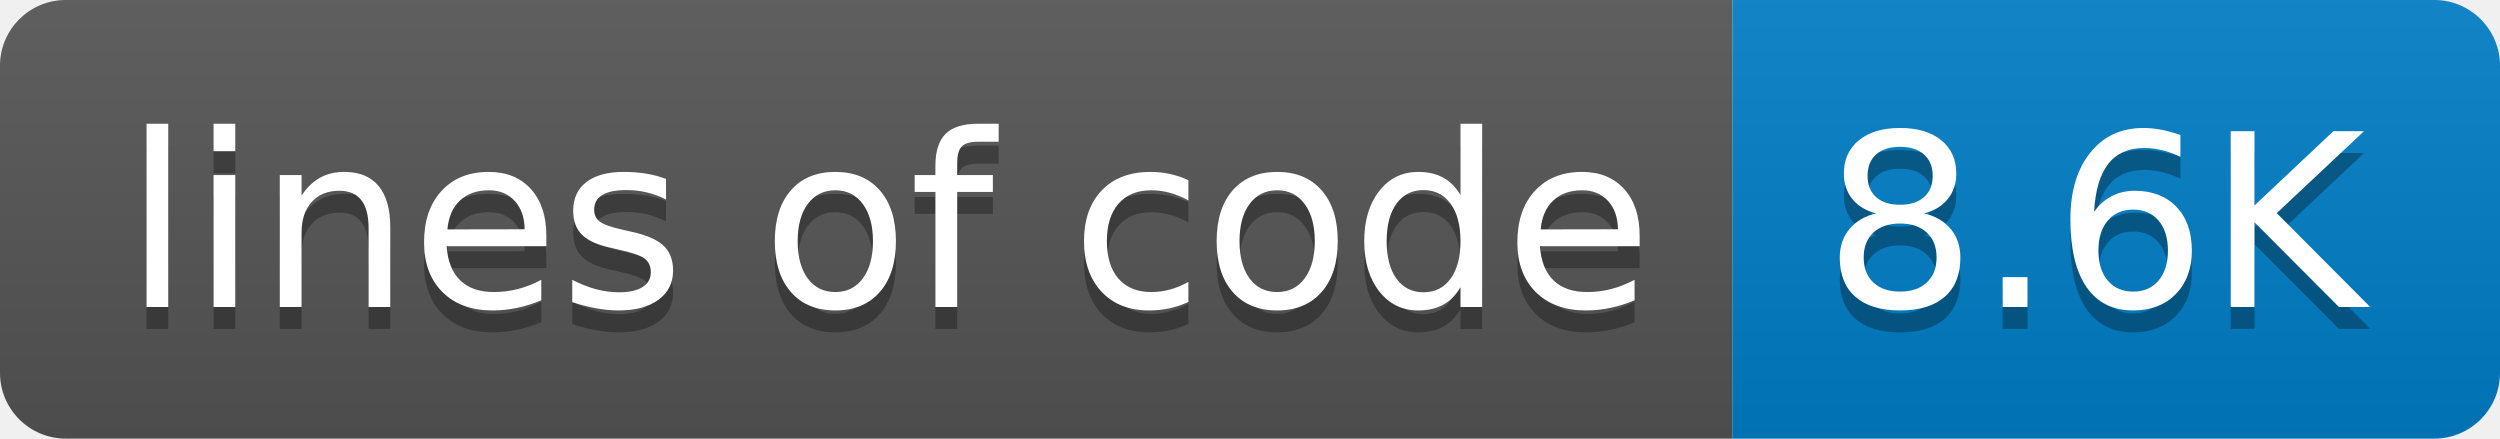
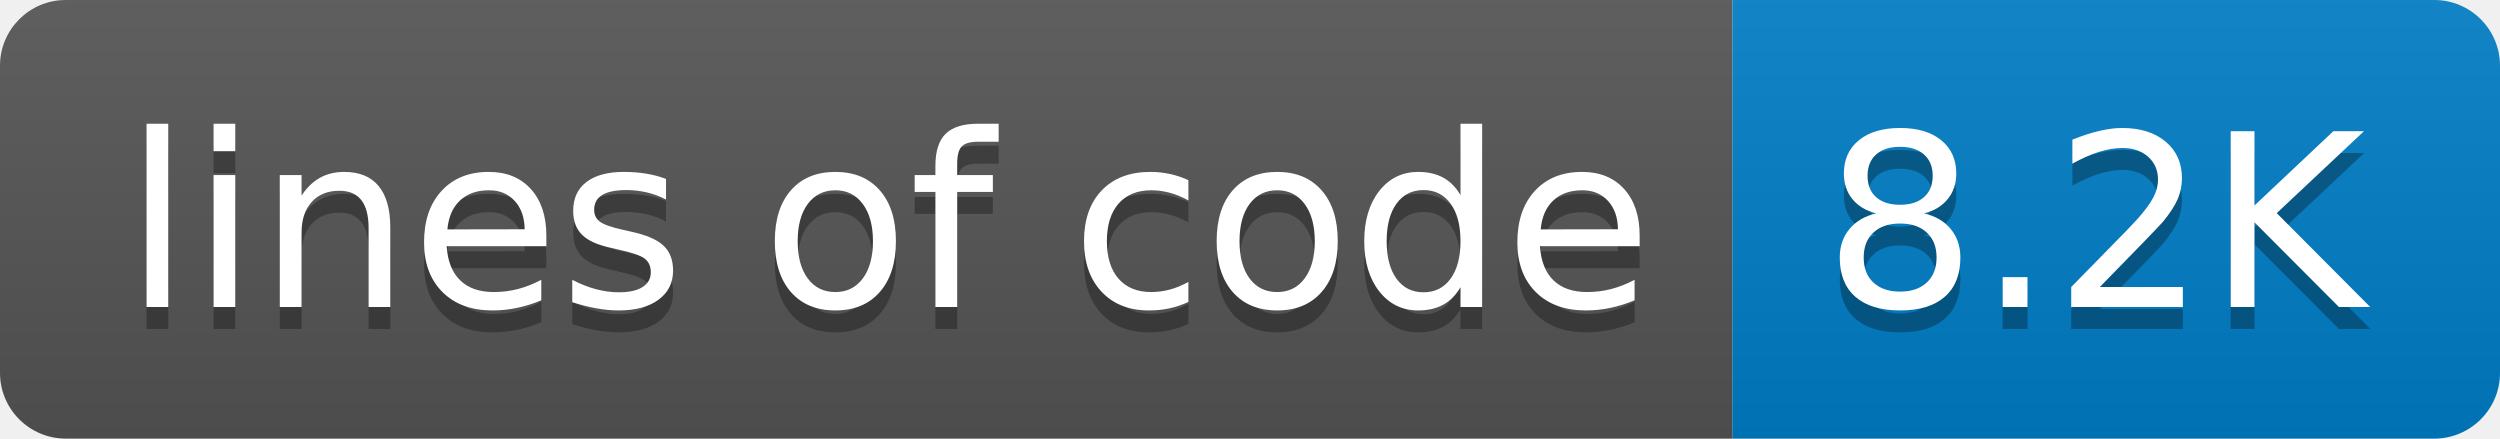
- <svg xmlns="http://www.w3.org/2000/svg" width="114" height="20" role="img" aria-label="lines of code: 8.6K">
+ <svg xmlns="http://www.w3.org/2000/svg" width="114" height="20" role="img" aria-label="lines of code: 8.2K">
  <linearGradient id="s" x2="0" y2="100%">
    <stop offset="0" stop-color="#bbb" stop-opacity=".1" />
    <stop offset="1" stop-opacity=".1" />
  </linearGradient>
  <clipPath id="r">
    <rect width="114" height="20" rx="3" fill="#fff" />
  </clipPath>
  <g clip-path="url(#r)">
    <rect width="79" height="20" fill="#555" />
    <rect x="79" width="35" height="20" fill="#007ec6" />
    <rect width="114" height="20" fill="url(#s)" />
  </g>
  <g fill="#fff" text-anchor="middle" font-family="Verdana,Geneva,DejaVu Sans,sans-serif" text-rendering="geometricPrecision" font-size="110">
    <text aria-hidden="true" x="405" y="150" fill="#010101" fill-opacity=".3" transform="scale(.1)" textLength="690">lines of code</text>
    <text x="405" y="140" transform="scale(.1)" fill="#fff" textLength="690">lines of code</text>
-     <text aria-hidden="true" x="955" y="150" fill="#010101" fill-opacity=".3" transform="scale(.1)" textLength="250">8.6K</text>
-     <text x="955" y="140" transform="scale(.1)" fill="#fff" textLength="250">8.6K</text>
+     <text aria-hidden="true" x="955" y="150" fill="#010101" fill-opacity=".3" transform="scale(.1)" textLength="250">8.2K</text>
+     <text x="955" y="140" transform="scale(.1)" fill="#fff" textLength="250">8.2K</text>
  </g>
</svg>
